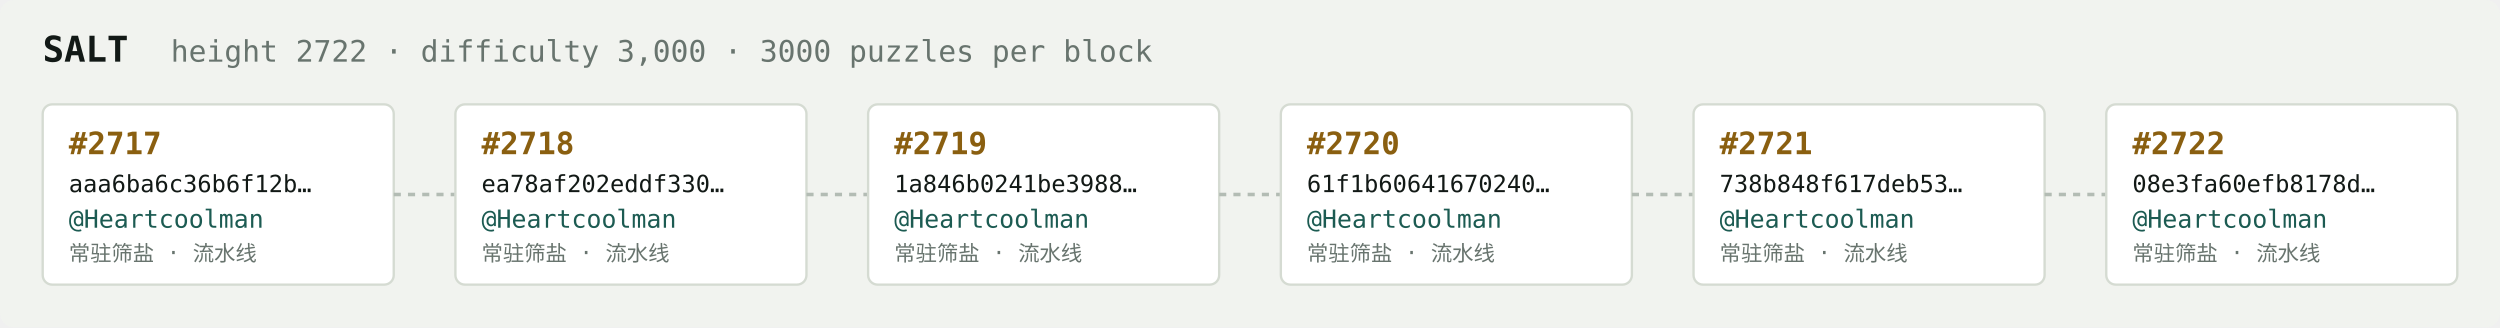
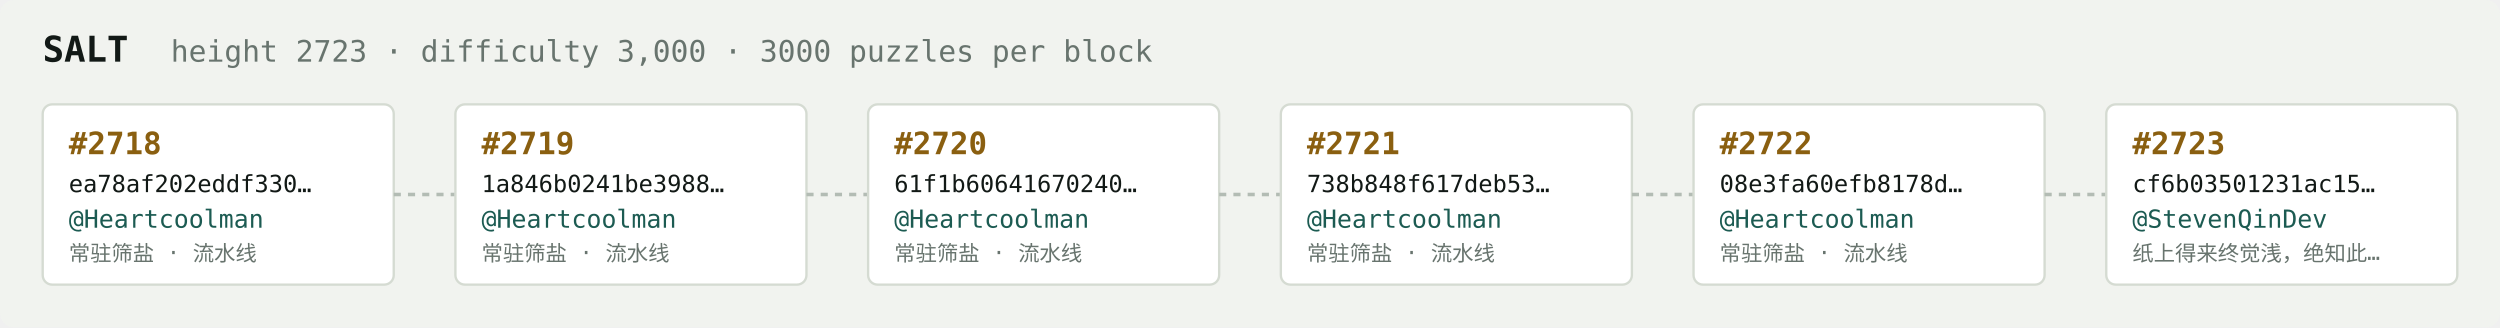
<svg xmlns="http://www.w3.org/2000/svg" width="1054" height="138" viewBox="0 0 1054 138" font-family="ui-monospace,SFMono-Regular,Menlo,monospace">
  <rect fill="#f1f3ef" width="1054" height="138" rx="6" />
  <text x="18" y="26" fill="#121916" font-size="15" font-weight="700">SALT</text>
-   <text x="72" y="26" fill="#68746e" font-size="12.5">height 2722 · difficulty 3,000 · 3000 puzzles per block</text>
+   <text x="72" y="26" fill="#68746e" font-size="12.5">height 2723 · difficulty 3,000 · 3000 puzzles per block</text>
  <rect x="18" y="44" width="148" height="76" rx="4" fill="#ffffff" stroke="#d5dbd2" stroke-width="1" />
-   <text x="29" y="65" fill="#8a5f10" font-size="13" font-weight="700">#2717</text>
-   <text x="29" y="81" fill="#121916" font-size="10">aaa6ba6c36b6f12b…</text>
+   <text x="29" y="65" fill="#8a5f10" font-size="13" font-weight="700">#2718</text>
+   <text x="29" y="81" fill="#121916" font-size="10">ea78af202eddf330…</text>
  <text x="29" y="96" fill="#1c5b52" font-size="10.5">@Heartcoolman</text>
  <text x="29" y="110" fill="#68746e" font-size="9">常驻筛盐 · 流水线</text>
  <line x1="166" y1="82.0" x2="192" y2="82.0" stroke="#b3bcb4" stroke-width="1.5" stroke-dasharray="3 3" />
  <rect x="192" y="44" width="148" height="76" rx="4" fill="#ffffff" stroke="#d5dbd2" stroke-width="1" />
-   <text x="203" y="65" fill="#8a5f10" font-size="13" font-weight="700">#2718</text>
-   <text x="203" y="81" fill="#121916" font-size="10">ea78af202eddf330…</text>
+   <text x="203" y="65" fill="#8a5f10" font-size="13" font-weight="700">#2719</text>
+   <text x="203" y="81" fill="#121916" font-size="10">1a846b0241be3988…</text>
  <text x="203" y="96" fill="#1c5b52" font-size="10.5">@Heartcoolman</text>
  <text x="203" y="110" fill="#68746e" font-size="9">常驻筛盐 · 流水线</text>
  <line x1="340" y1="82.0" x2="366" y2="82.0" stroke="#b3bcb4" stroke-width="1.5" stroke-dasharray="3 3" />
  <rect x="366" y="44" width="148" height="76" rx="4" fill="#ffffff" stroke="#d5dbd2" stroke-width="1" />
-   <text x="377" y="65" fill="#8a5f10" font-size="13" font-weight="700">#2719</text>
-   <text x="377" y="81" fill="#121916" font-size="10">1a846b0241be3988…</text>
+   <text x="377" y="65" fill="#8a5f10" font-size="13" font-weight="700">#2720</text>
+   <text x="377" y="81" fill="#121916" font-size="10">61f1b60641670240…</text>
  <text x="377" y="96" fill="#1c5b52" font-size="10.5">@Heartcoolman</text>
  <text x="377" y="110" fill="#68746e" font-size="9">常驻筛盐 · 流水线</text>
  <line x1="514" y1="82.0" x2="540" y2="82.0" stroke="#b3bcb4" stroke-width="1.5" stroke-dasharray="3 3" />
  <rect x="540" y="44" width="148" height="76" rx="4" fill="#ffffff" stroke="#d5dbd2" stroke-width="1" />
-   <text x="551" y="65" fill="#8a5f10" font-size="13" font-weight="700">#2720</text>
-   <text x="551" y="81" fill="#121916" font-size="10">61f1b60641670240…</text>
+   <text x="551" y="65" fill="#8a5f10" font-size="13" font-weight="700">#2721</text>
+   <text x="551" y="81" fill="#121916" font-size="10">738b848f617deb53…</text>
  <text x="551" y="96" fill="#1c5b52" font-size="10.5">@Heartcoolman</text>
  <text x="551" y="110" fill="#68746e" font-size="9">常驻筛盐 · 流水线</text>
  <line x1="688" y1="82.0" x2="714" y2="82.0" stroke="#b3bcb4" stroke-width="1.5" stroke-dasharray="3 3" />
  <rect x="714" y="44" width="148" height="76" rx="4" fill="#ffffff" stroke="#d5dbd2" stroke-width="1" />
-   <text x="725" y="65" fill="#8a5f10" font-size="13" font-weight="700">#2721</text>
-   <text x="725" y="81" fill="#121916" font-size="10">738b848f617deb53…</text>
+   <text x="725" y="65" fill="#8a5f10" font-size="13" font-weight="700">#2722</text>
+   <text x="725" y="81" fill="#121916" font-size="10">08e3fa60efb8178d…</text>
  <text x="725" y="96" fill="#1c5b52" font-size="10.5">@Heartcoolman</text>
  <text x="725" y="110" fill="#68746e" font-size="9">常驻筛盐 · 流水线</text>
  <line x1="862" y1="82.0" x2="888" y2="82.0" stroke="#b3bcb4" stroke-width="1.5" stroke-dasharray="3 3" />
  <rect x="888" y="44" width="148" height="76" rx="4" fill="#ffffff" stroke="#d5dbd2" stroke-width="1" />
-   <text x="899" y="65" fill="#8a5f10" font-size="13" font-weight="700">#2722</text>
-   <text x="899" y="81" fill="#121916" font-size="10">08e3fa60efb8178d…</text>
-   <text x="899" y="96" fill="#1c5b52" font-size="10.5">@Heartcoolman</text>
-   <text x="899" y="110" fill="#68746e" font-size="9">常驻筛盐 · 流水线</text>
+   <text x="899" y="65" fill="#8a5f10" font-size="13" font-weight="700">#2723</text>
+   <text x="899" y="81" fill="#121916" font-size="10">cf6b03501231ac15…</text>
+   <text x="899" y="96" fill="#1c5b52" font-size="10.5">@StevenQinDev</text>
+   <text x="899" y="110" fill="#68746e" font-size="9">纸上得来终觉浅，绝知此…</text>
</svg>
